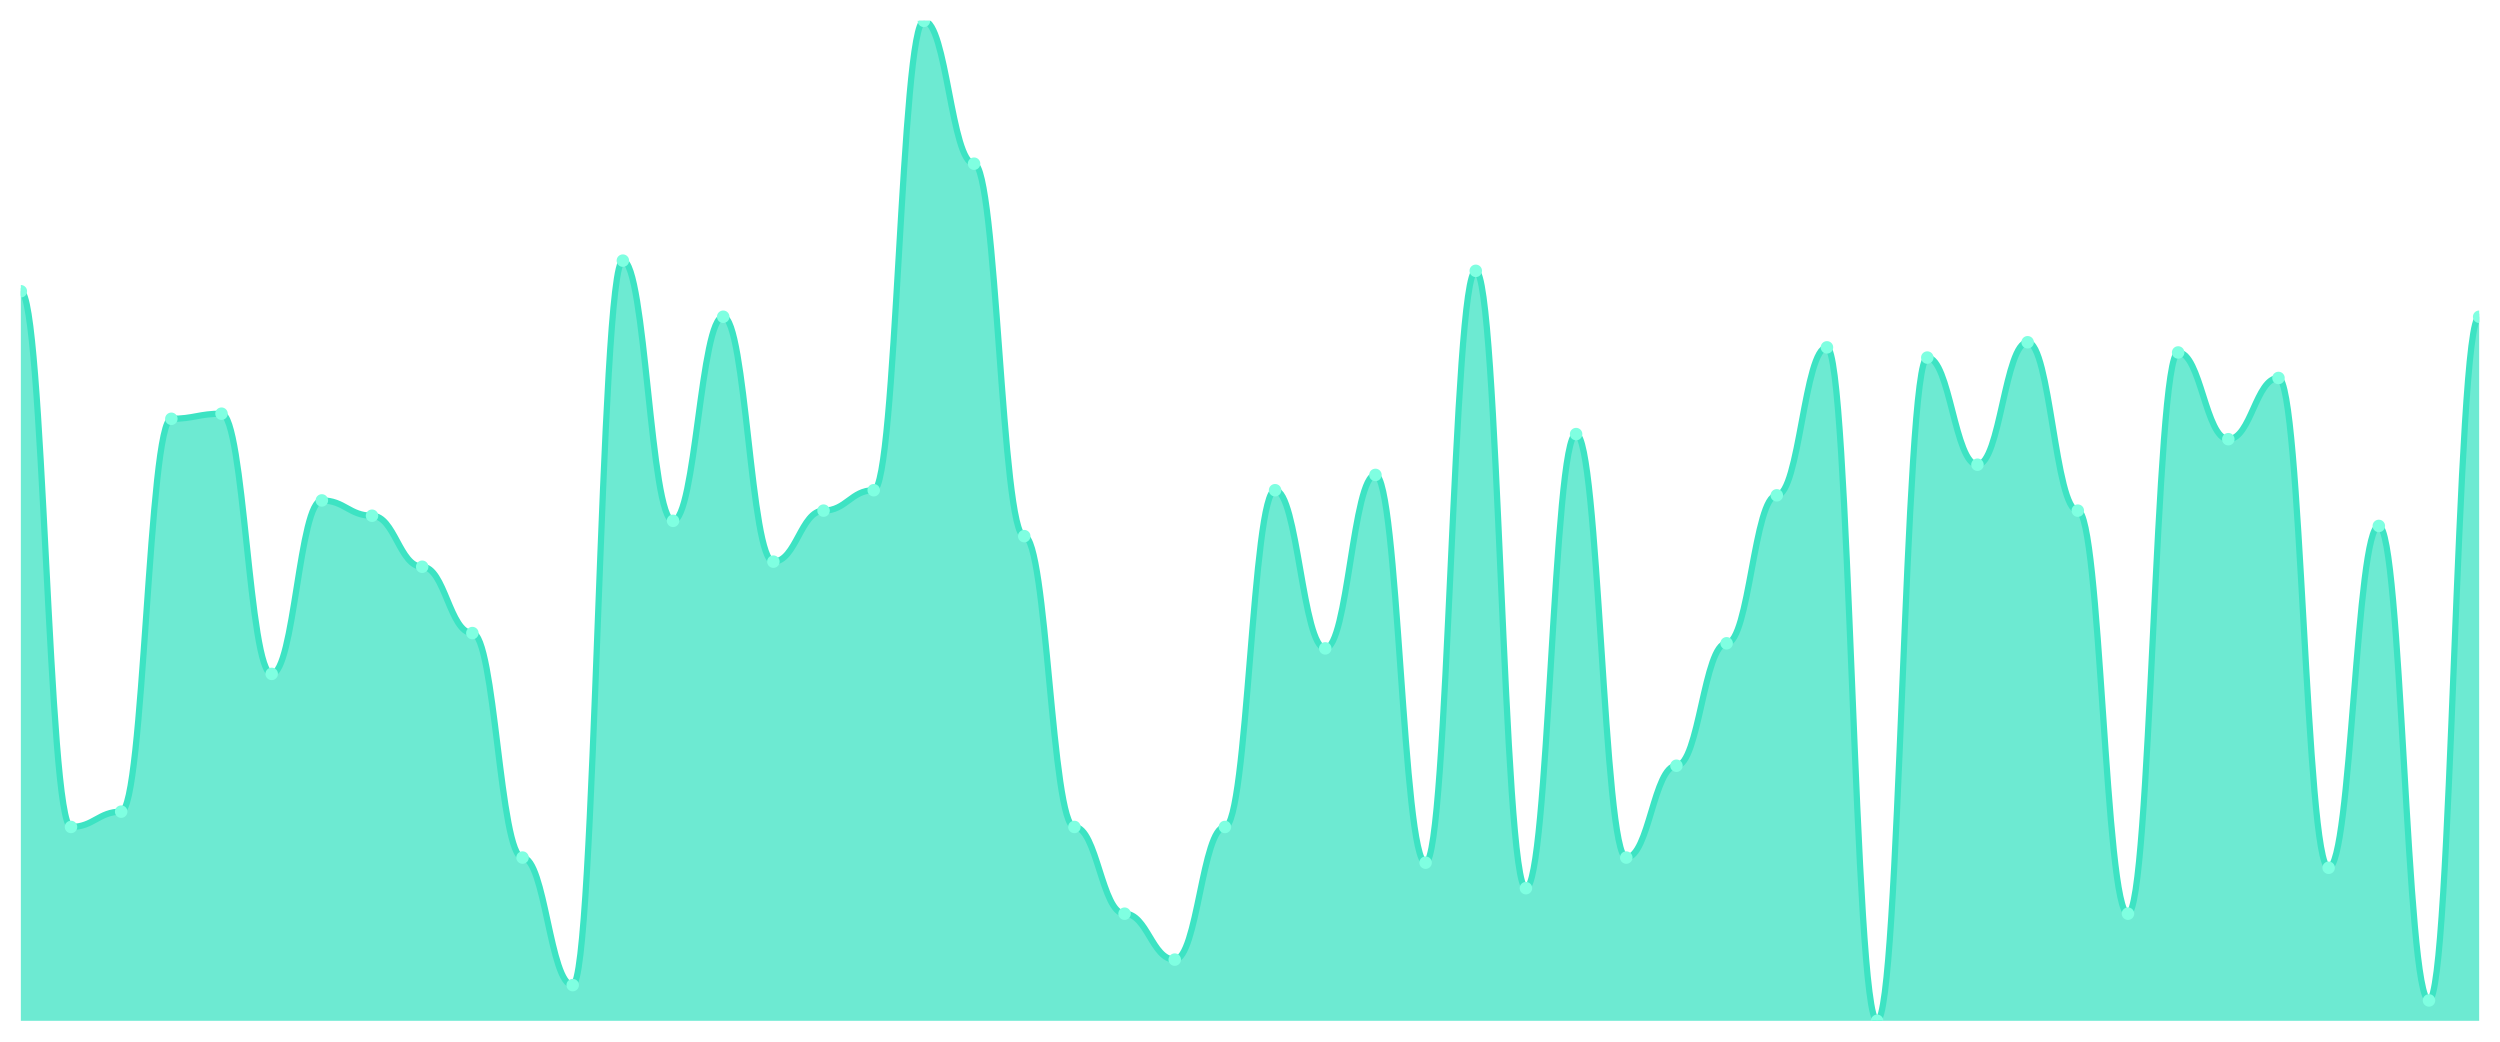
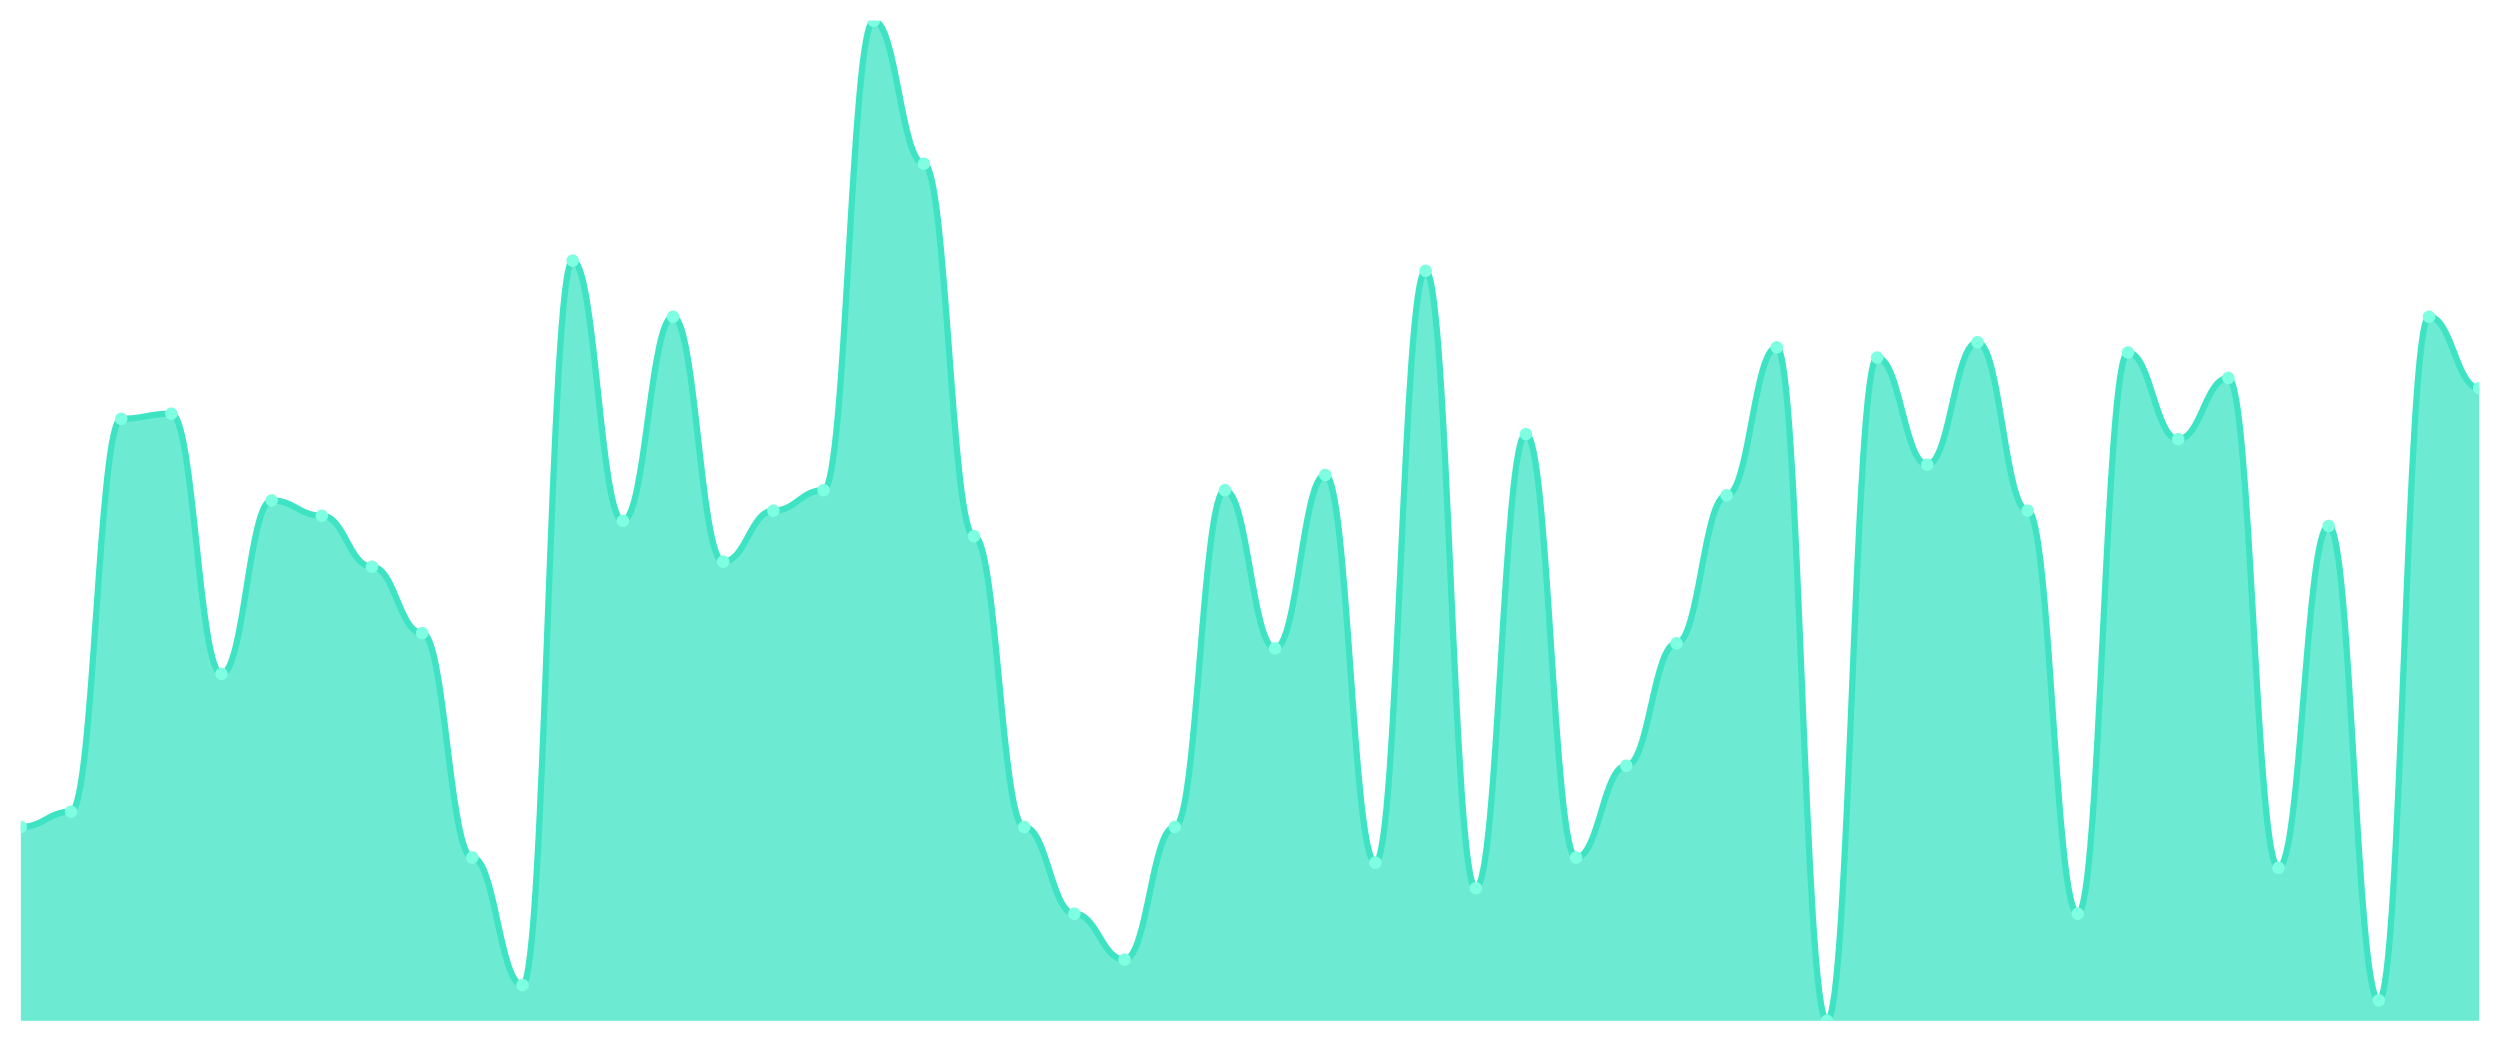
<svg xmlns="http://www.w3.org/2000/svg" viewBox="0 0 1200 500" width="1200" height="500">
  <defs>
    <clipPath id="c">
      <rect x="10" y="10" width="1180" height="480" />
    </clipPath>
  </defs>
  <rect width="1200" height="500" fill="none" />
  <g clip-path="url(#c)">
-     <path d="M 10,490 L 10,139.796 C 20.837,139.796 23.245,396.939 34.082,396.939 C 44.918,396.939 47.327,389.592 58.163,389.592 C 69,389.592 71.408,201.02 82.245,201.02 C 93.082,201.02 95.49,198.571 106.327,198.571 C 117.163,198.571 119.571,323.469 130.408,323.469 C 141.245,323.469 143.653,240.204 154.49,240.204 C 165.327,240.204 167.735,247.551 178.571,247.551 C 189.408,247.551 191.816,272.041 202.653,272.041 C 213.49,272.041 215.898,303.878 226.735,303.878 C 237.571,303.878 239.98,411.633 250.816,411.633 C 261.653,411.633 264.061,472.857 274.898,472.857 C 285.735,472.857 288.143,125.102 298.98,125.102 C 309.816,125.102 312.224,250 323.061,250 C 333.898,250 336.306,152.041 347.143,152.041 C 357.98,152.041 360.388,269.592 371.224,269.592 C 382.061,269.592 384.469,245.102 395.306,245.102 C 406.143,245.102 408.551,235.306 419.388,235.306 C 430.224,235.306 432.633,10 443.469,10 C 454.306,10 456.714,78.571 467.551,78.571 C 478.388,78.571 480.796,257.347 491.633,257.347 C 502.469,257.347 504.878,396.939 515.714,396.939 C 526.551,396.939 528.959,438.571 539.796,438.571 C 550.633,438.571 553.041,460.612 563.878,460.612 C 574.714,460.612 577.122,396.939 587.959,396.939 C 598.796,396.939 601.204,235.306 612.041,235.306 C 622.878,235.306 625.286,311.224 636.122,311.224 C 646.959,311.224 649.367,227.959 660.204,227.959 C 671.041,227.959 673.449,414.082 684.286,414.082 C 695.122,414.082 697.531,130 708.367,130 C 719.204,130 721.612,426.327 732.449,426.327 C 743.286,426.327 745.694,208.367 756.531,208.367 C 767.367,208.367 769.776,411.633 780.612,411.633 C 791.449,411.633 793.857,367.551 804.694,367.551 C 815.531,367.551 817.939,308.776 828.776,308.776 C 839.612,308.776 842.02,237.755 852.857,237.755 C 863.694,237.755 866.102,166.735 876.939,166.735 C 887.776,166.735 890.184,490 901.02,490 C 911.857,490 914.265,171.633 925.102,171.633 C 935.939,171.633 938.347,223.061 949.184,223.061 C 960.02,223.061 962.429,164.286 973.265,164.286 C 984.102,164.286 986.51,245.102 997.347,245.102 C 1008.184,245.102 1010.592,438.571 1021.429,438.571 C 1032.265,438.571 1034.673,169.184 1045.51,169.184 C 1056.347,169.184 1058.755,210.816 1069.592,210.816 C 1080.429,210.816 1082.837,181.429 1093.673,181.429 C 1104.51,181.429 1106.918,416.531 1117.755,416.531 C 1128.592,416.531 1131,252.449 1141.837,252.449 C 1152.673,252.449 1155.082,480.204 1165.918,480.204 C 1176.755,480.204 1179.163,152.041 1190,152.041 L 1190,490 Z" fill="rgba(61,227,195,0.75)" />
-     <path d="M 10,139.796 C 20.837,139.796 23.245,396.939 34.082,396.939 C 44.918,396.939 47.327,389.592 58.163,389.592 C 69,389.592 71.408,201.02 82.245,201.02 C 93.082,201.02 95.49,198.571 106.327,198.571 C 117.163,198.571 119.571,323.469 130.408,323.469 C 141.245,323.469 143.653,240.204 154.49,240.204 C 165.327,240.204 167.735,247.551 178.571,247.551 C 189.408,247.551 191.816,272.041 202.653,272.041 C 213.49,272.041 215.898,303.878 226.735,303.878 C 237.571,303.878 239.98,411.633 250.816,411.633 C 261.653,411.633 264.061,472.857 274.898,472.857 C 285.735,472.857 288.143,125.102 298.98,125.102 C 309.816,125.102 312.224,250 323.061,250 C 333.898,250 336.306,152.041 347.143,152.041 C 357.98,152.041 360.388,269.592 371.224,269.592 C 382.061,269.592 384.469,245.102 395.306,245.102 C 406.143,245.102 408.551,235.306 419.388,235.306 C 430.224,235.306 432.633,10 443.469,10 C 454.306,10 456.714,78.571 467.551,78.571 C 478.388,78.571 480.796,257.347 491.633,257.347 C 502.469,257.347 504.878,396.939 515.714,396.939 C 526.551,396.939 528.959,438.571 539.796,438.571 C 550.633,438.571 553.041,460.612 563.878,460.612 C 574.714,460.612 577.122,396.939 587.959,396.939 C 598.796,396.939 601.204,235.306 612.041,235.306 C 622.878,235.306 625.286,311.224 636.122,311.224 C 646.959,311.224 649.367,227.959 660.204,227.959 C 671.041,227.959 673.449,414.082 684.286,414.082 C 695.122,414.082 697.531,130 708.367,130 C 719.204,130 721.612,426.327 732.449,426.327 C 743.286,426.327 745.694,208.367 756.531,208.367 C 767.367,208.367 769.776,411.633 780.612,411.633 C 791.449,411.633 793.857,367.551 804.694,367.551 C 815.531,367.551 817.939,308.776 828.776,308.776 C 839.612,308.776 842.02,237.755 852.857,237.755 C 863.694,237.755 866.102,166.735 876.939,166.735 C 887.776,166.735 890.184,490 901.02,490 C 911.857,490 914.265,171.633 925.102,171.633 C 935.939,171.633 938.347,223.061 949.184,223.061 C 960.02,223.061 962.429,164.286 973.265,164.286 C 984.102,164.286 986.51,245.102 997.347,245.102 C 1008.184,245.102 1010.592,438.571 1021.429,438.571 C 1032.265,438.571 1034.673,169.184 1045.51,169.184 C 1056.347,169.184 1058.755,210.816 1069.592,210.816 C 1080.429,210.816 1082.837,181.429 1093.673,181.429 C 1104.51,181.429 1106.918,416.531 1117.755,416.531 C 1128.592,416.531 1131,252.449 1141.837,252.449 C 1152.673,252.449 1155.082,480.204 1165.918,480.204 C 1176.755,480.204 1179.163,152.041 1190,152.041" fill="none" stroke="#3de3c3" stroke-width="3" stroke-linecap="round" stroke-linejoin="round" />
-     <circle cx="10" cy="139.796" r="3" fill="#7fffe1" />
-     <circle cx="34.082" cy="396.939" r="3" fill="#7fffe1" />
-     <circle cx="58.163" cy="389.592" r="3" fill="#7fffe1" />
-     <circle cx="82.245" cy="201.02" r="3" fill="#7fffe1" />
-     <circle cx="106.327" cy="198.571" r="3" fill="#7fffe1" />
-     <circle cx="130.408" cy="323.469" r="3" fill="#7fffe1" />
-     <circle cx="154.49" cy="240.204" r="3" fill="#7fffe1" />
-     <circle cx="178.571" cy="247.551" r="3" fill="#7fffe1" />
-     <circle cx="202.653" cy="272.041" r="3" fill="#7fffe1" />
-     <circle cx="226.735" cy="303.878" r="3" fill="#7fffe1" />
-     <circle cx="250.816" cy="411.633" r="3" fill="#7fffe1" />
-     <circle cx="274.898" cy="472.857" r="3" fill="#7fffe1" />
-     <circle cx="298.98" cy="125.102" r="3" fill="#7fffe1" />
-     <circle cx="323.061" cy="250" r="3" fill="#7fffe1" />
-     <circle cx="347.143" cy="152.041" r="3" fill="#7fffe1" />
-     <circle cx="371.224" cy="269.592" r="3" fill="#7fffe1" />
-     <circle cx="395.306" cy="245.102" r="3" fill="#7fffe1" />
-     <circle cx="419.388" cy="235.306" r="3" fill="#7fffe1" />
-     <circle cx="443.469" cy="10" r="3" fill="#7fffe1" />
-     <circle cx="467.551" cy="78.571" r="3" fill="#7fffe1" />
-     <circle cx="491.633" cy="257.347" r="3" fill="#7fffe1" />
-     <circle cx="515.714" cy="396.939" r="3" fill="#7fffe1" />
-     <circle cx="539.796" cy="438.571" r="3" fill="#7fffe1" />
-     <circle cx="563.878" cy="460.612" r="3" fill="#7fffe1" />
-     <circle cx="587.959" cy="396.939" r="3" fill="#7fffe1" />
-     <circle cx="612.041" cy="235.306" r="3" fill="#7fffe1" />
-     <circle cx="636.122" cy="311.224" r="3" fill="#7fffe1" />
-     <circle cx="660.204" cy="227.959" r="3" fill="#7fffe1" />
-     <circle cx="684.286" cy="414.082" r="3" fill="#7fffe1" />
-     <circle cx="708.367" cy="130" r="3" fill="#7fffe1" />
-     <circle cx="732.449" cy="426.327" r="3" fill="#7fffe1" />
-     <circle cx="756.531" cy="208.367" r="3" fill="#7fffe1" />
-     <circle cx="780.612" cy="411.633" r="3" fill="#7fffe1" />
-     <circle cx="804.694" cy="367.551" r="3" fill="#7fffe1" />
-     <circle cx="828.776" cy="308.776" r="3" fill="#7fffe1" />
-     <circle cx="852.857" cy="237.755" r="3" fill="#7fffe1" />
-     <circle cx="876.939" cy="166.735" r="3" fill="#7fffe1" />
-     <circle cx="901.02" cy="490" r="3" fill="#7fffe1" />
-     <circle cx="925.102" cy="171.633" r="3" fill="#7fffe1" />
-     <circle cx="949.184" cy="223.061" r="3" fill="#7fffe1" />
-     <circle cx="973.265" cy="164.286" r="3" fill="#7fffe1" />
-     <circle cx="997.347" cy="245.102" r="3" fill="#7fffe1" />
-     <circle cx="1021.429" cy="438.571" r="3" fill="#7fffe1" />
-     <circle cx="1045.51" cy="169.184" r="3" fill="#7fffe1" />
-     <circle cx="1069.592" cy="210.816" r="3" fill="#7fffe1" />
-     <circle cx="1093.673" cy="181.429" r="3" fill="#7fffe1" />
-     <circle cx="1117.755" cy="416.531" r="3" fill="#7fffe1" />
-     <circle cx="1141.837" cy="252.449" r="3" fill="#7fffe1" />
-     <circle cx="1165.918" cy="480.204" r="3" fill="#7fffe1" />
-     <circle cx="1190" cy="152.041" r="3" fill="#7fffe1" />
+     <path d="M 10,490 L 10,396.939 C 20.837,396.939 23.245,389.592 34.082,389.592 C 44.918,389.592 47.327,201.02 58.163,201.02 C 69,201.02 71.408,198.571 82.245,198.571 C 93.082,198.571 95.49,323.469 106.327,323.469 C 117.163,323.469 119.571,240.204 130.408,240.204 C 141.245,240.204 143.653,247.551 154.49,247.551 C 165.327,247.551 167.735,272.041 178.571,272.041 C 189.408,272.041 191.816,303.878 202.653,303.878 C 213.49,303.878 215.898,411.633 226.735,411.633 C 237.571,411.633 239.98,472.857 250.816,472.857 C 261.653,472.857 264.061,125.102 274.898,125.102 C 285.735,125.102 288.143,250 298.98,250 C 309.816,250 312.224,152.041 323.061,152.041 C 333.898,152.041 336.306,269.592 347.143,269.592 C 357.98,269.592 360.388,245.102 371.224,245.102 C 382.061,245.102 384.469,235.306 395.306,235.306 C 406.143,235.306 408.551,10 419.388,10 C 430.224,10 432.633,78.571 443.469,78.571 C 454.306,78.571 456.714,257.347 467.551,257.347 C 478.388,257.347 480.796,396.939 491.633,396.939 C 502.469,396.939 504.878,438.571 515.714,438.571 C 526.551,438.571 528.959,460.612 539.796,460.612 C 550.633,460.612 553.041,396.939 563.878,396.939 C 574.714,396.939 577.122,235.306 587.959,235.306 C 598.796,235.306 601.204,311.224 612.041,311.224 C 622.878,311.224 625.286,227.959 636.122,227.959 C 646.959,227.959 649.367,414.082 660.204,414.082 C 671.041,414.082 673.449,130 684.286,130 C 695.122,130 697.531,426.327 708.367,426.327 C 719.204,426.327 721.612,208.367 732.449,208.367 C 743.286,208.367 745.694,411.633 756.531,411.633 C 767.367,411.633 769.776,367.551 780.612,367.551 C 791.449,367.551 793.857,308.776 804.694,308.776 C 815.531,308.776 817.939,237.755 828.776,237.755 C 839.612,237.755 842.02,166.735 852.857,166.735 C 863.694,166.735 866.102,490 876.939,490 C 887.776,490 890.184,171.633 901.02,171.633 C 911.857,171.633 914.265,223.061 925.102,223.061 C 935.939,223.061 938.347,164.286 949.184,164.286 C 960.02,164.286 962.429,245.102 973.265,245.102 C 984.102,245.102 986.51,438.571 997.347,438.571 C 1008.184,438.571 1010.592,169.184 1021.429,169.184 C 1032.265,169.184 1034.673,210.816 1045.51,210.816 C 1056.347,210.816 1058.755,181.429 1069.592,181.429 C 1080.429,181.429 1082.837,416.531 1093.673,416.531 C 1104.51,416.531 1106.918,252.449 1117.755,252.449 C 1128.592,252.449 1131,480.204 1141.837,480.204 C 1152.673,480.204 1155.082,152.041 1165.918,152.041 C 1176.755,152.041 1179.163,186.327 1190,186.327 L 1190,490 Z" fill="rgba(61,227,195,0.75)" />
+     <path d="M 10,396.939 C 20.837,396.939 23.245,389.592 34.082,389.592 C 44.918,389.592 47.327,201.02 58.163,201.02 C 69,201.02 71.408,198.571 82.245,198.571 C 93.082,198.571 95.49,323.469 106.327,323.469 C 117.163,323.469 119.571,240.204 130.408,240.204 C 141.245,240.204 143.653,247.551 154.49,247.551 C 165.327,247.551 167.735,272.041 178.571,272.041 C 189.408,272.041 191.816,303.878 202.653,303.878 C 213.49,303.878 215.898,411.633 226.735,411.633 C 237.571,411.633 239.98,472.857 250.816,472.857 C 261.653,472.857 264.061,125.102 274.898,125.102 C 285.735,125.102 288.143,250 298.98,250 C 309.816,250 312.224,152.041 323.061,152.041 C 333.898,152.041 336.306,269.592 347.143,269.592 C 357.98,269.592 360.388,245.102 371.224,245.102 C 382.061,245.102 384.469,235.306 395.306,235.306 C 406.143,235.306 408.551,10 419.388,10 C 430.224,10 432.633,78.571 443.469,78.571 C 454.306,78.571 456.714,257.347 467.551,257.347 C 478.388,257.347 480.796,396.939 491.633,396.939 C 502.469,396.939 504.878,438.571 515.714,438.571 C 526.551,438.571 528.959,460.612 539.796,460.612 C 550.633,460.612 553.041,396.939 563.878,396.939 C 574.714,396.939 577.122,235.306 587.959,235.306 C 598.796,235.306 601.204,311.224 612.041,311.224 C 622.878,311.224 625.286,227.959 636.122,227.959 C 646.959,227.959 649.367,414.082 660.204,414.082 C 671.041,414.082 673.449,130 684.286,130 C 695.122,130 697.531,426.327 708.367,426.327 C 719.204,426.327 721.612,208.367 732.449,208.367 C 743.286,208.367 745.694,411.633 756.531,411.633 C 767.367,411.633 769.776,367.551 780.612,367.551 C 791.449,367.551 793.857,308.776 804.694,308.776 C 815.531,308.776 817.939,237.755 828.776,237.755 C 839.612,237.755 842.02,166.735 852.857,166.735 C 863.694,166.735 866.102,490 876.939,490 C 887.776,490 890.184,171.633 901.02,171.633 C 911.857,171.633 914.265,223.061 925.102,223.061 C 935.939,223.061 938.347,164.286 949.184,164.286 C 960.02,164.286 962.429,245.102 973.265,245.102 C 984.102,245.102 986.51,438.571 997.347,438.571 C 1008.184,438.571 1010.592,169.184 1021.429,169.184 C 1032.265,169.184 1034.673,210.816 1045.51,210.816 C 1056.347,210.816 1058.755,181.429 1069.592,181.429 C 1080.429,181.429 1082.837,416.531 1093.673,416.531 C 1104.51,416.531 1106.918,252.449 1117.755,252.449 C 1128.592,252.449 1131,480.204 1141.837,480.204 C 1152.673,480.204 1155.082,152.041 1165.918,152.041 C 1176.755,152.041 1179.163,186.327 1190,186.327" fill="none" stroke="#3de3c3" stroke-width="3" stroke-linecap="round" stroke-linejoin="round" />
+     <circle cx="10" cy="396.939" r="3" fill="#7fffe1" />
+     <circle cx="34.082" cy="389.592" r="3" fill="#7fffe1" />
+     <circle cx="58.163" cy="201.02" r="3" fill="#7fffe1" />
+     <circle cx="82.245" cy="198.571" r="3" fill="#7fffe1" />
+     <circle cx="106.327" cy="323.469" r="3" fill="#7fffe1" />
+     <circle cx="130.408" cy="240.204" r="3" fill="#7fffe1" />
+     <circle cx="154.49" cy="247.551" r="3" fill="#7fffe1" />
+     <circle cx="178.571" cy="272.041" r="3" fill="#7fffe1" />
+     <circle cx="202.653" cy="303.878" r="3" fill="#7fffe1" />
+     <circle cx="226.735" cy="411.633" r="3" fill="#7fffe1" />
+     <circle cx="250.816" cy="472.857" r="3" fill="#7fffe1" />
+     <circle cx="274.898" cy="125.102" r="3" fill="#7fffe1" />
+     <circle cx="298.98" cy="250" r="3" fill="#7fffe1" />
+     <circle cx="323.061" cy="152.041" r="3" fill="#7fffe1" />
+     <circle cx="347.143" cy="269.592" r="3" fill="#7fffe1" />
+     <circle cx="371.224" cy="245.102" r="3" fill="#7fffe1" />
+     <circle cx="395.306" cy="235.306" r="3" fill="#7fffe1" />
+     <circle cx="419.388" cy="10" r="3" fill="#7fffe1" />
+     <circle cx="443.469" cy="78.571" r="3" fill="#7fffe1" />
+     <circle cx="467.551" cy="257.347" r="3" fill="#7fffe1" />
+     <circle cx="491.633" cy="396.939" r="3" fill="#7fffe1" />
+     <circle cx="515.714" cy="438.571" r="3" fill="#7fffe1" />
+     <circle cx="539.796" cy="460.612" r="3" fill="#7fffe1" />
+     <circle cx="563.878" cy="396.939" r="3" fill="#7fffe1" />
+     <circle cx="587.959" cy="235.306" r="3" fill="#7fffe1" />
+     <circle cx="612.041" cy="311.224" r="3" fill="#7fffe1" />
+     <circle cx="636.122" cy="227.959" r="3" fill="#7fffe1" />
+     <circle cx="660.204" cy="414.082" r="3" fill="#7fffe1" />
+     <circle cx="684.286" cy="130" r="3" fill="#7fffe1" />
+     <circle cx="708.367" cy="426.327" r="3" fill="#7fffe1" />
+     <circle cx="732.449" cy="208.367" r="3" fill="#7fffe1" />
+     <circle cx="756.531" cy="411.633" r="3" fill="#7fffe1" />
+     <circle cx="780.612" cy="367.551" r="3" fill="#7fffe1" />
+     <circle cx="804.694" cy="308.776" r="3" fill="#7fffe1" />
+     <circle cx="828.776" cy="237.755" r="3" fill="#7fffe1" />
+     <circle cx="852.857" cy="166.735" r="3" fill="#7fffe1" />
+     <circle cx="876.939" cy="490" r="3" fill="#7fffe1" />
+     <circle cx="901.02" cy="171.633" r="3" fill="#7fffe1" />
+     <circle cx="925.102" cy="223.061" r="3" fill="#7fffe1" />
+     <circle cx="949.184" cy="164.286" r="3" fill="#7fffe1" />
+     <circle cx="973.265" cy="245.102" r="3" fill="#7fffe1" />
+     <circle cx="997.347" cy="438.571" r="3" fill="#7fffe1" />
+     <circle cx="1021.429" cy="169.184" r="3" fill="#7fffe1" />
+     <circle cx="1045.51" cy="210.816" r="3" fill="#7fffe1" />
+     <circle cx="1069.592" cy="181.429" r="3" fill="#7fffe1" />
+     <circle cx="1093.673" cy="416.531" r="3" fill="#7fffe1" />
+     <circle cx="1117.755" cy="252.449" r="3" fill="#7fffe1" />
+     <circle cx="1141.837" cy="480.204" r="3" fill="#7fffe1" />
+     <circle cx="1165.918" cy="152.041" r="3" fill="#7fffe1" />
+     <circle cx="1190" cy="186.327" r="3" fill="#7fffe1" />
  </g>
</svg>
